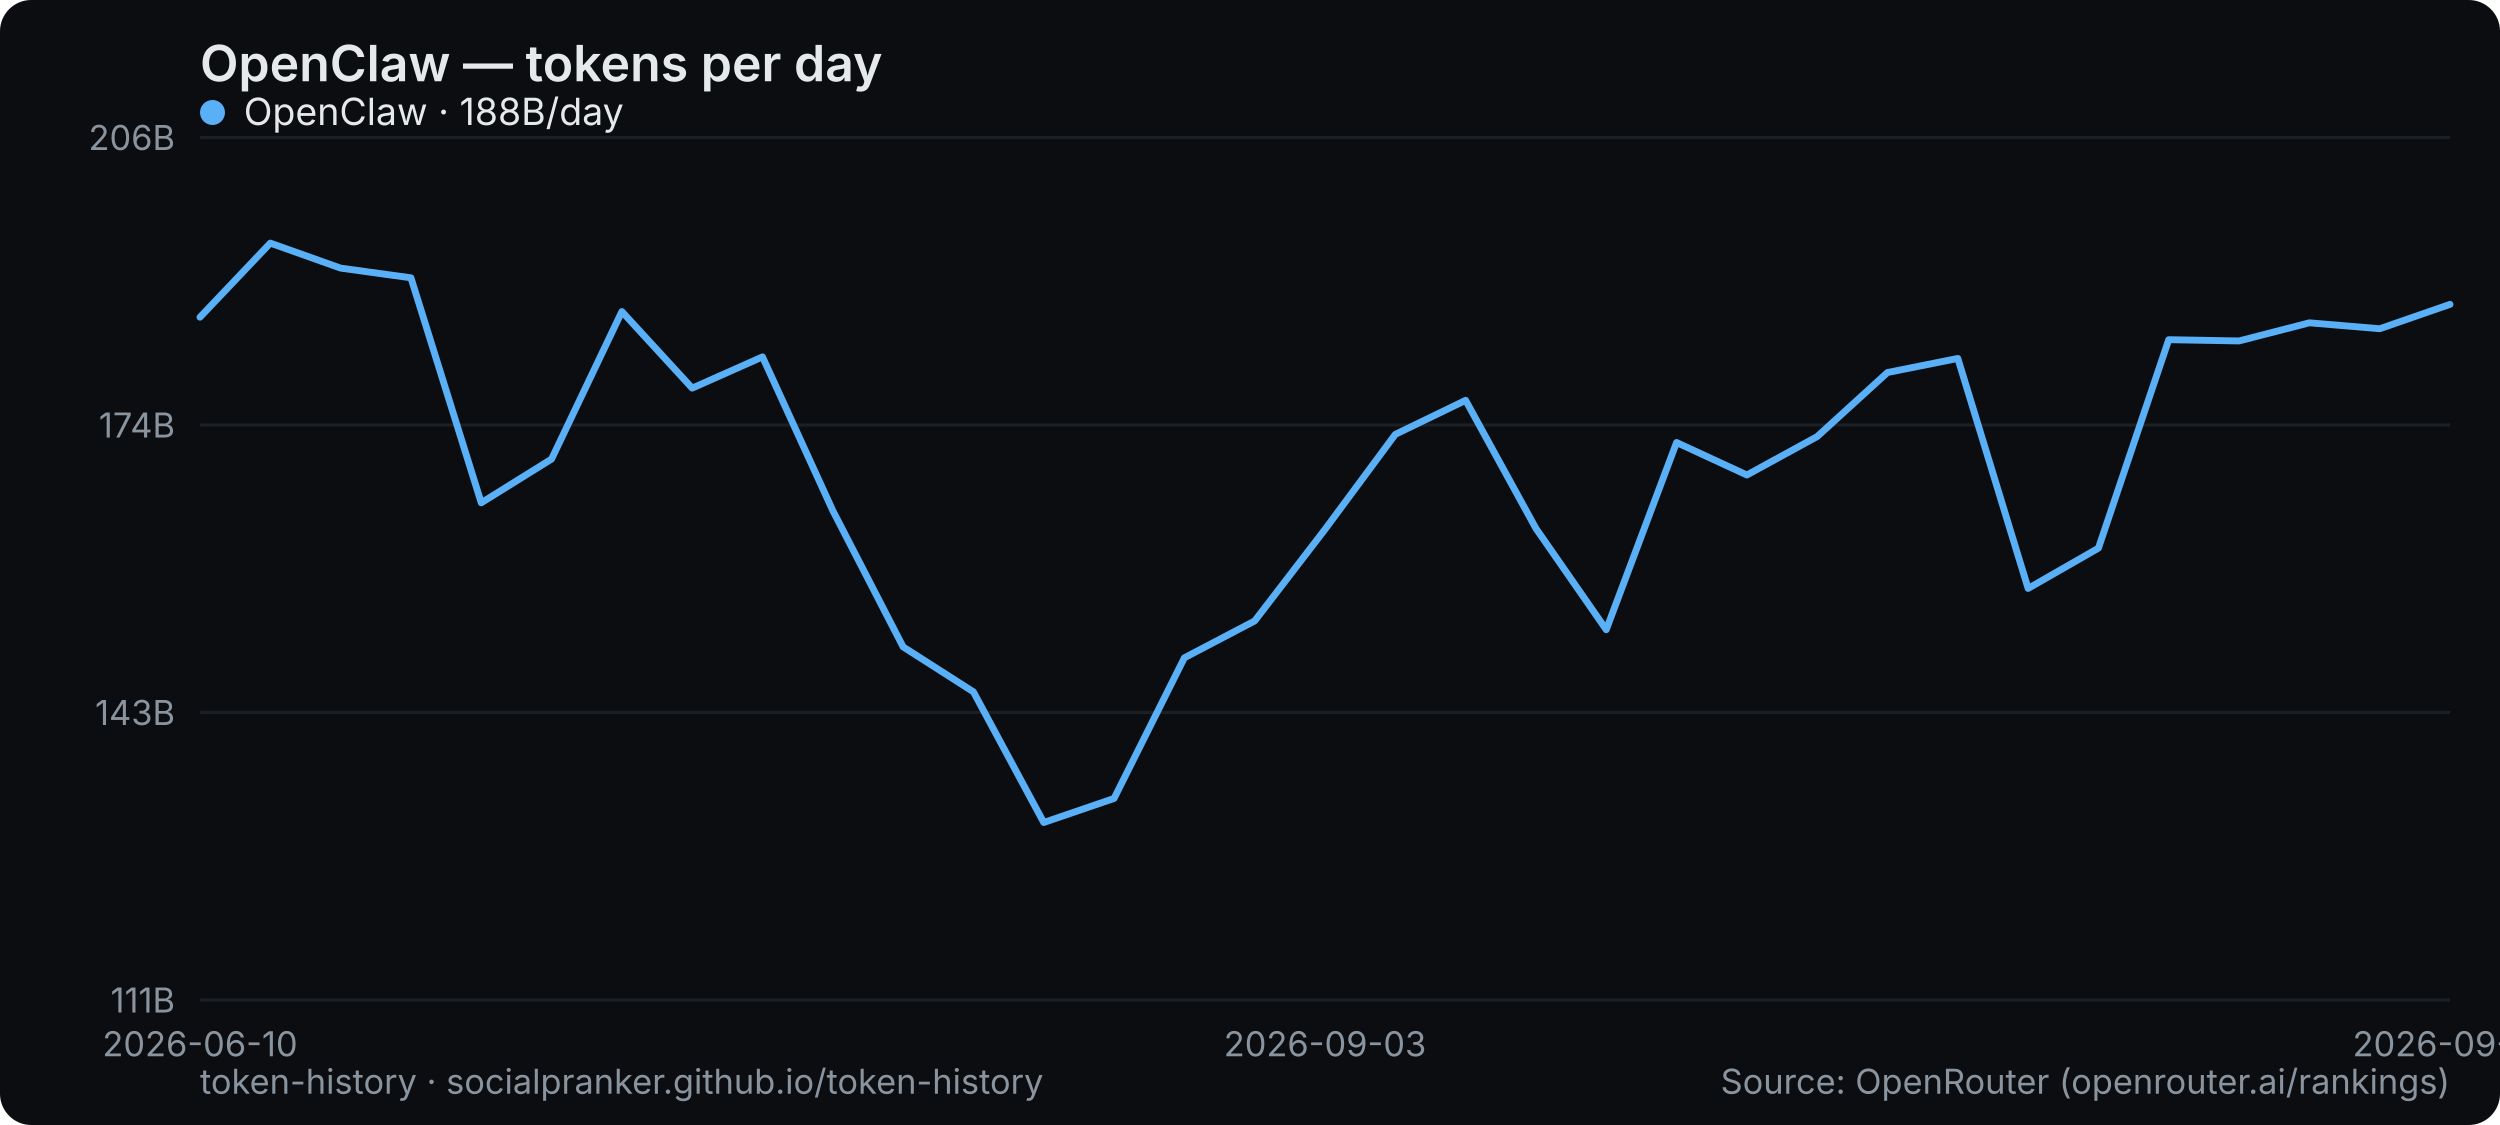
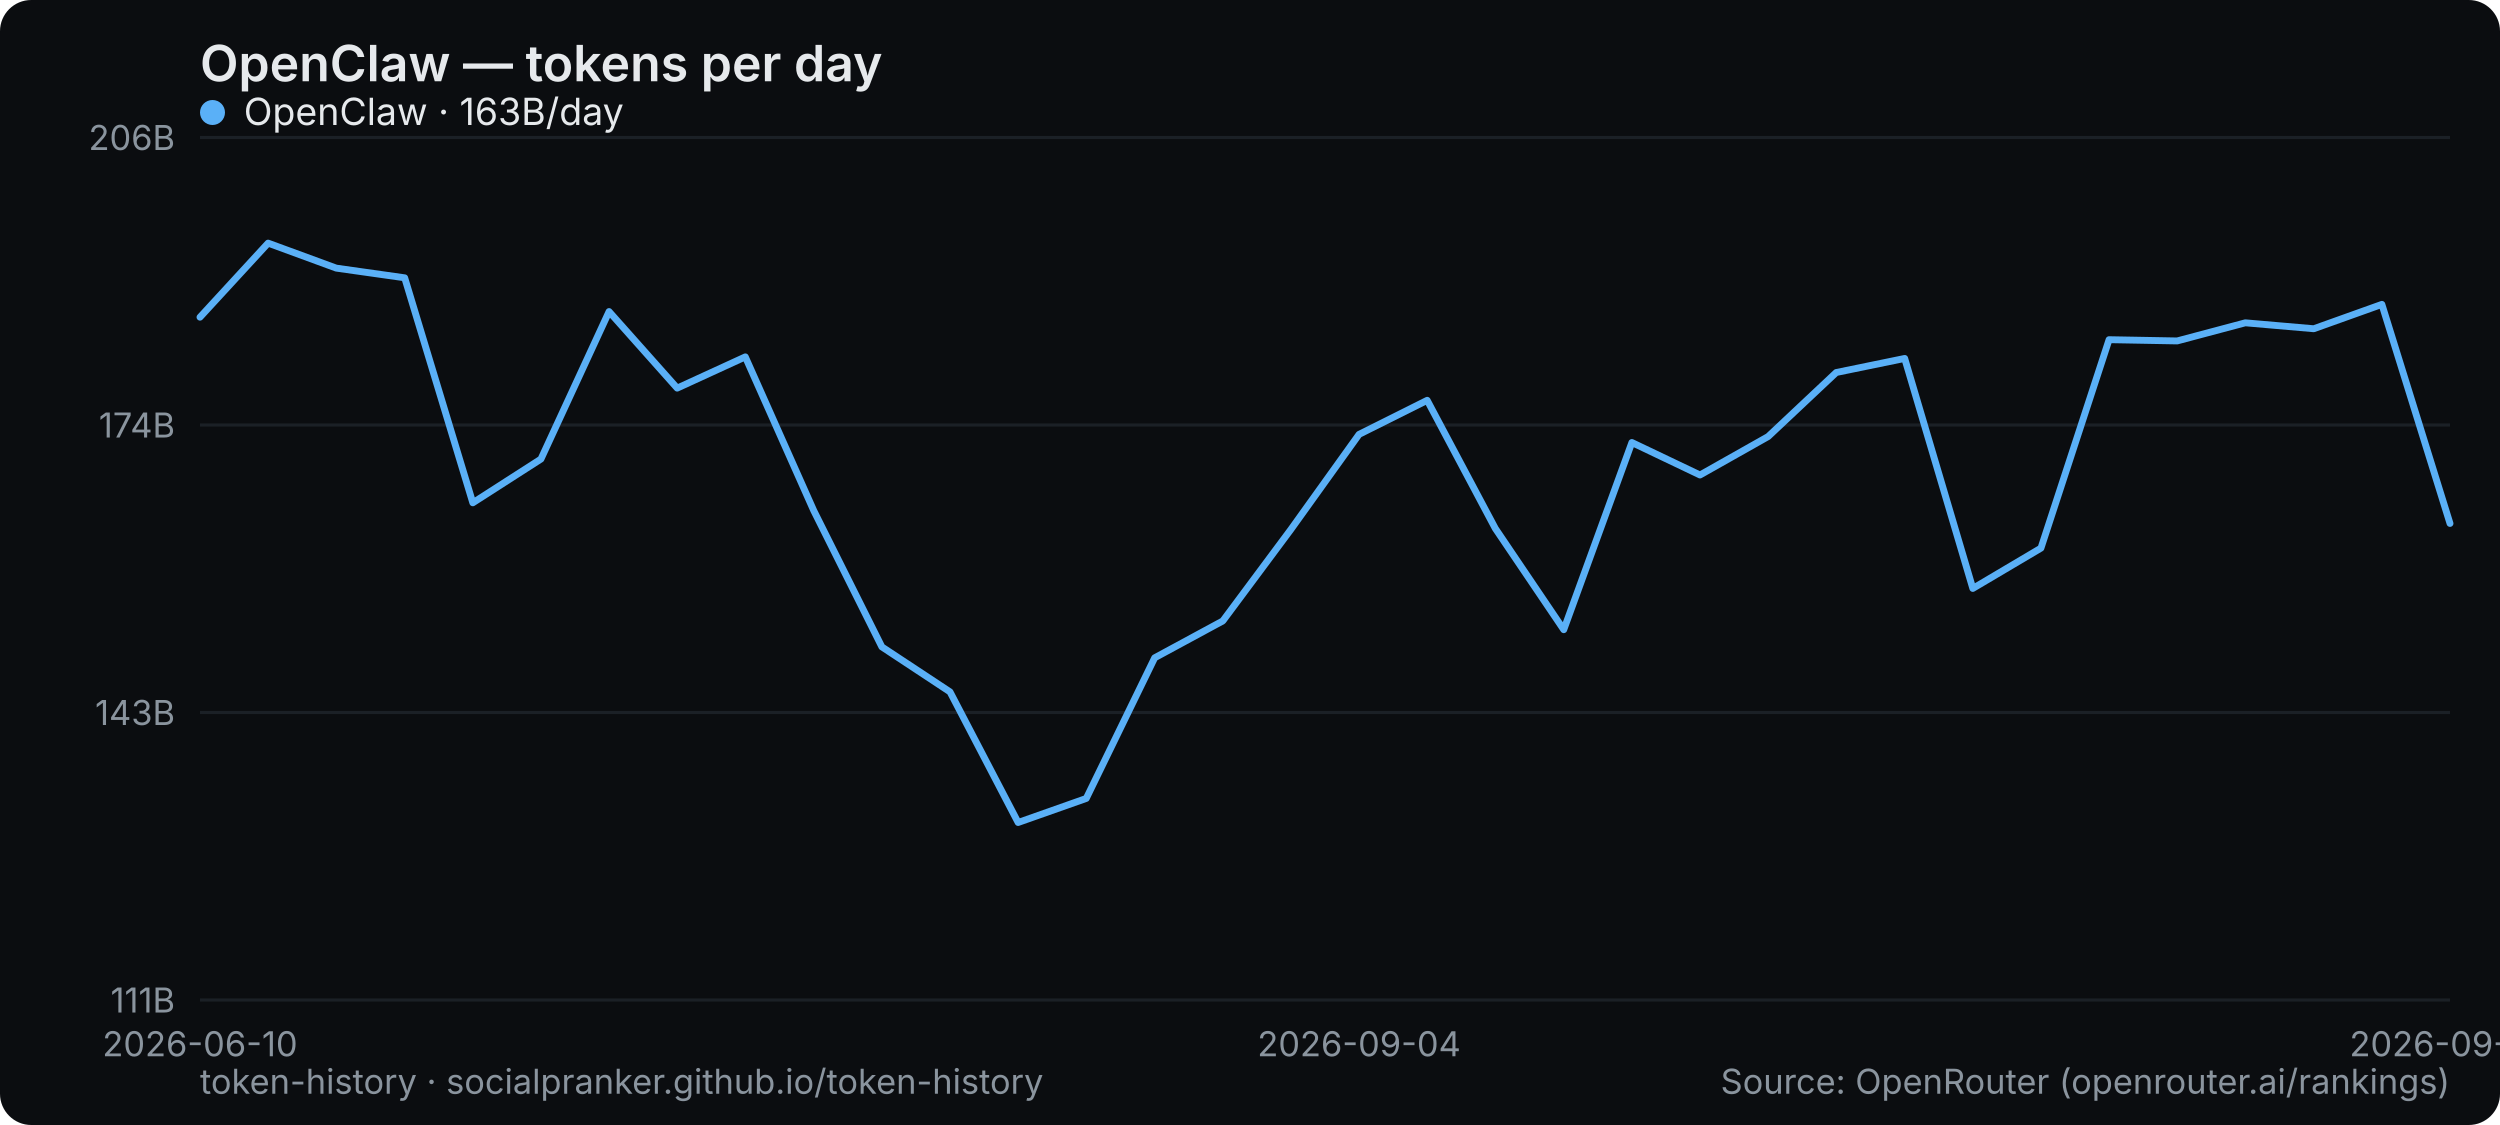
<svg xmlns="http://www.w3.org/2000/svg" width="800" height="360" viewBox="0 0 800 360" role="img" aria-label="OpenClaw — tokens per day">
  <rect width="800" height="360" rx="10" fill="#0b0d10" />
  <text x="64" y="26" font-family="system-ui,-apple-system,Segoe UI,sans-serif" font-size="16" font-weight="600" fill="#e6e9ec">OpenClaw — tokens per day</text>
  <line x1="64" y1="320" x2="784" y2="320" stroke="#1b2026" stroke-width="1" />
  <text x="56" y="324" text-anchor="end" font-family="system-ui,-apple-system,Segoe UI,sans-serif" font-size="11" fill="#8a949e">111B</text>
  <line x1="64" y1="228" x2="784" y2="228" stroke="#1b2026" stroke-width="1" />
  <text x="56" y="232" text-anchor="end" font-family="system-ui,-apple-system,Segoe UI,sans-serif" font-size="11" fill="#8a949e">143B</text>
  <line x1="64" y1="136" x2="784" y2="136" stroke="#1b2026" stroke-width="1" />
  <text x="56" y="140" text-anchor="end" font-family="system-ui,-apple-system,Segoe UI,sans-serif" font-size="11" fill="#8a949e">174B</text>
  <line x1="64" y1="44" x2="784" y2="44" stroke="#1b2026" stroke-width="1" />
  <text x="56" y="48" text-anchor="end" font-family="system-ui,-apple-system,Segoe UI,sans-serif" font-size="11" fill="#8a949e">206B</text>
  <text x="64" y="338" text-anchor="middle" font-family="system-ui,-apple-system,Segoe UI,sans-serif" font-size="11" fill="#8a949e">2026-06-10</text>
-   <text x="424" y="338" text-anchor="middle" font-family="system-ui,-apple-system,Segoe UI,sans-serif" font-size="11" fill="#8a949e">2026-09-03</text>
-   <text x="784" y="338" text-anchor="middle" font-family="system-ui,-apple-system,Segoe UI,sans-serif" font-size="11" fill="#8a949e">2026-09-19</text>
-   <polyline points="64.0,101.5 86.5,77.8 109.0,85.8 131.5,88.9 154.0,160.9 176.5,146.9 199.0,99.7 221.5,124.2 244.0,114.2 266.5,163.4 289.0,207.0 311.5,221.4 334.0,263.2 356.5,255.5 379.0,210.5 401.5,198.7 424.0,169.4 446.5,139.0 469.0,128.1 491.5,169.1 514.0,201.5 536.5,141.6 559.0,152.0 581.5,139.7 604.0,119.2 626.5,114.7 649.0,188.3 671.5,175.4 694.0,108.7 716.5,109.1 739.0,103.3 761.5,105.2 784.0,97.4" fill="none" stroke="#5ab0f7" stroke-width="2.2" stroke-linejoin="round" stroke-linecap="round" />
+   <text x="434.909" y="338" text-anchor="middle" font-family="system-ui,-apple-system,Segoe UI,sans-serif" font-size="11" fill="#8a949e">2026-09-04</text>
+   <text x="784" y="338" text-anchor="middle" font-family="system-ui,-apple-system,Segoe UI,sans-serif" font-size="11" fill="#8a949e">2026-09-20</text>
+   <polyline points="64.0,101.5 85.8,77.8 107.6,85.8 129.5,88.9 151.3,160.9 173.1,146.9 194.9,99.7 216.7,124.2 238.5,114.2 260.4,163.4 282.2,207.0 304.0,221.4 325.8,263.2 347.6,255.5 369.5,210.5 391.3,198.7 413.1,169.4 434.9,139.0 456.7,128.1 478.5,169.1 500.4,201.5 522.2,141.6 544.0,152.0 565.8,139.7 587.6,119.2 609.5,114.7 631.3,188.3 653.1,175.4 674.9,108.7 696.7,109.1 718.5,103.3 740.4,105.2 762.2,97.4 784.0,167.5" fill="none" stroke="#5ab0f7" stroke-width="2.2" stroke-linejoin="round" stroke-linecap="round" />
  <g font-family="system-ui,-apple-system,Segoe UI,sans-serif" font-size="12">
    <circle cx="68" cy="36" r="4" fill="#5ab0f7" />
-     <text x="78" y="40" fill="#e6e9ec">OpenClaw · 188B/day</text>
+     <text x="78" y="40" fill="#e6e9ec">OpenClaw · 163B/day</text>
  </g>
  <text x="64" y="350" font-family="system-ui,-apple-system,Segoe UI,sans-serif" font-size="11" fill="#8a949e">token-history · socialpranker.github.io/token-history</text>
  <text x="784" y="350" text-anchor="end" font-family="system-ui,-apple-system,Segoe UI,sans-serif" font-size="11" fill="#8a949e">Source: OpenRouter (openrouter.ai/rankings)</text>
</svg>
